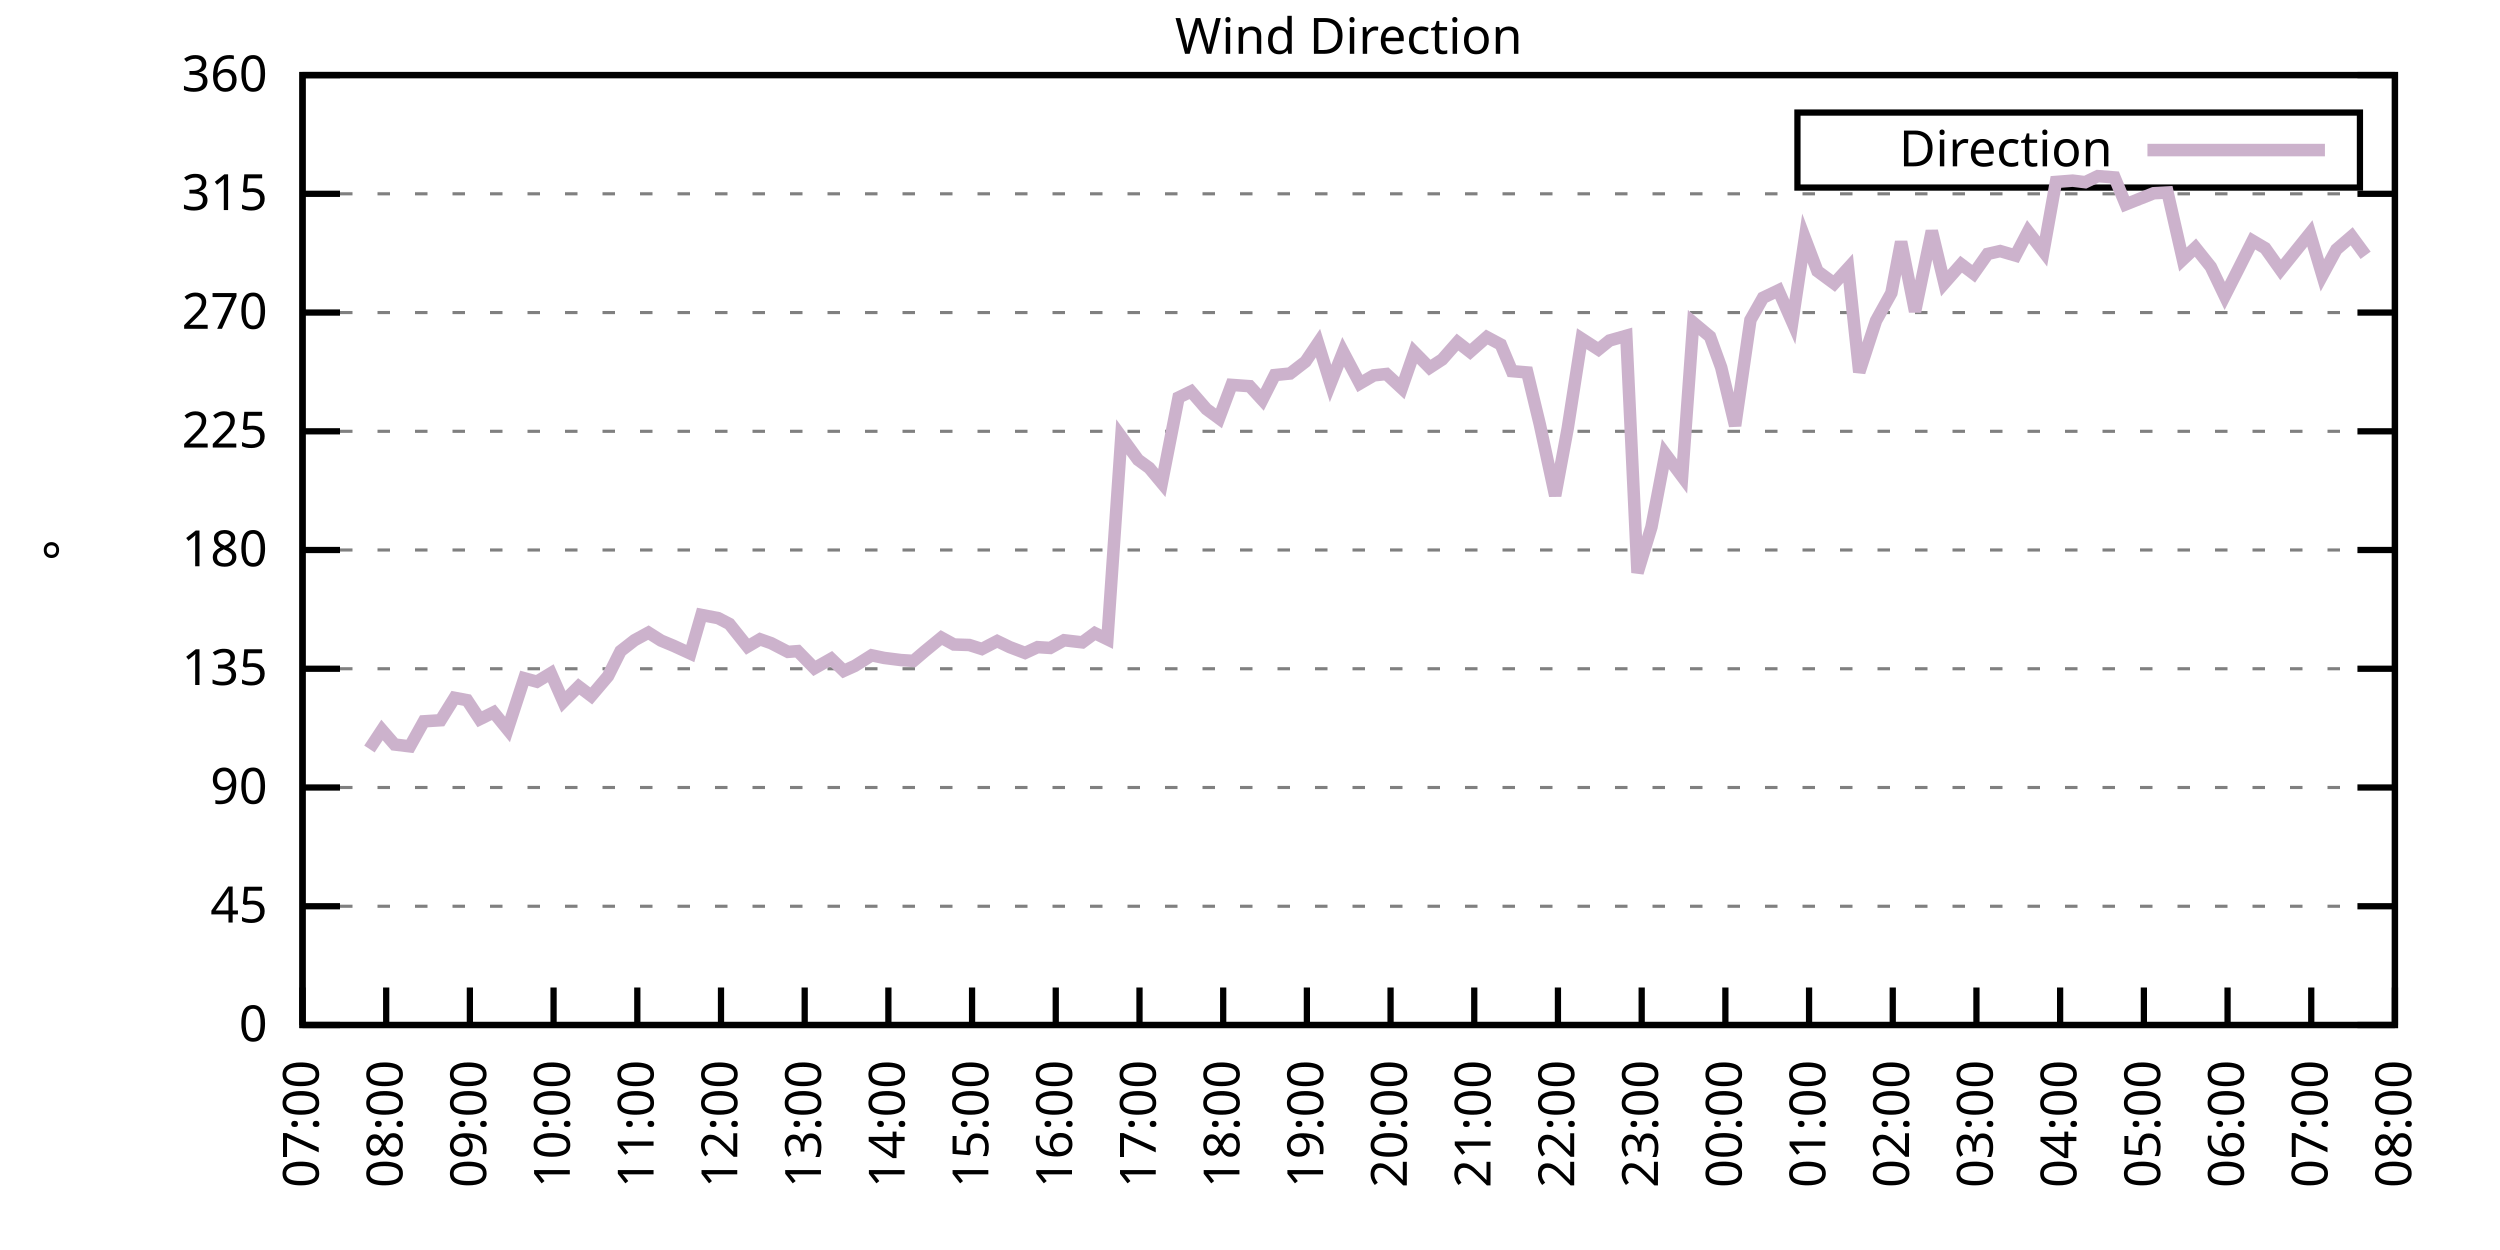
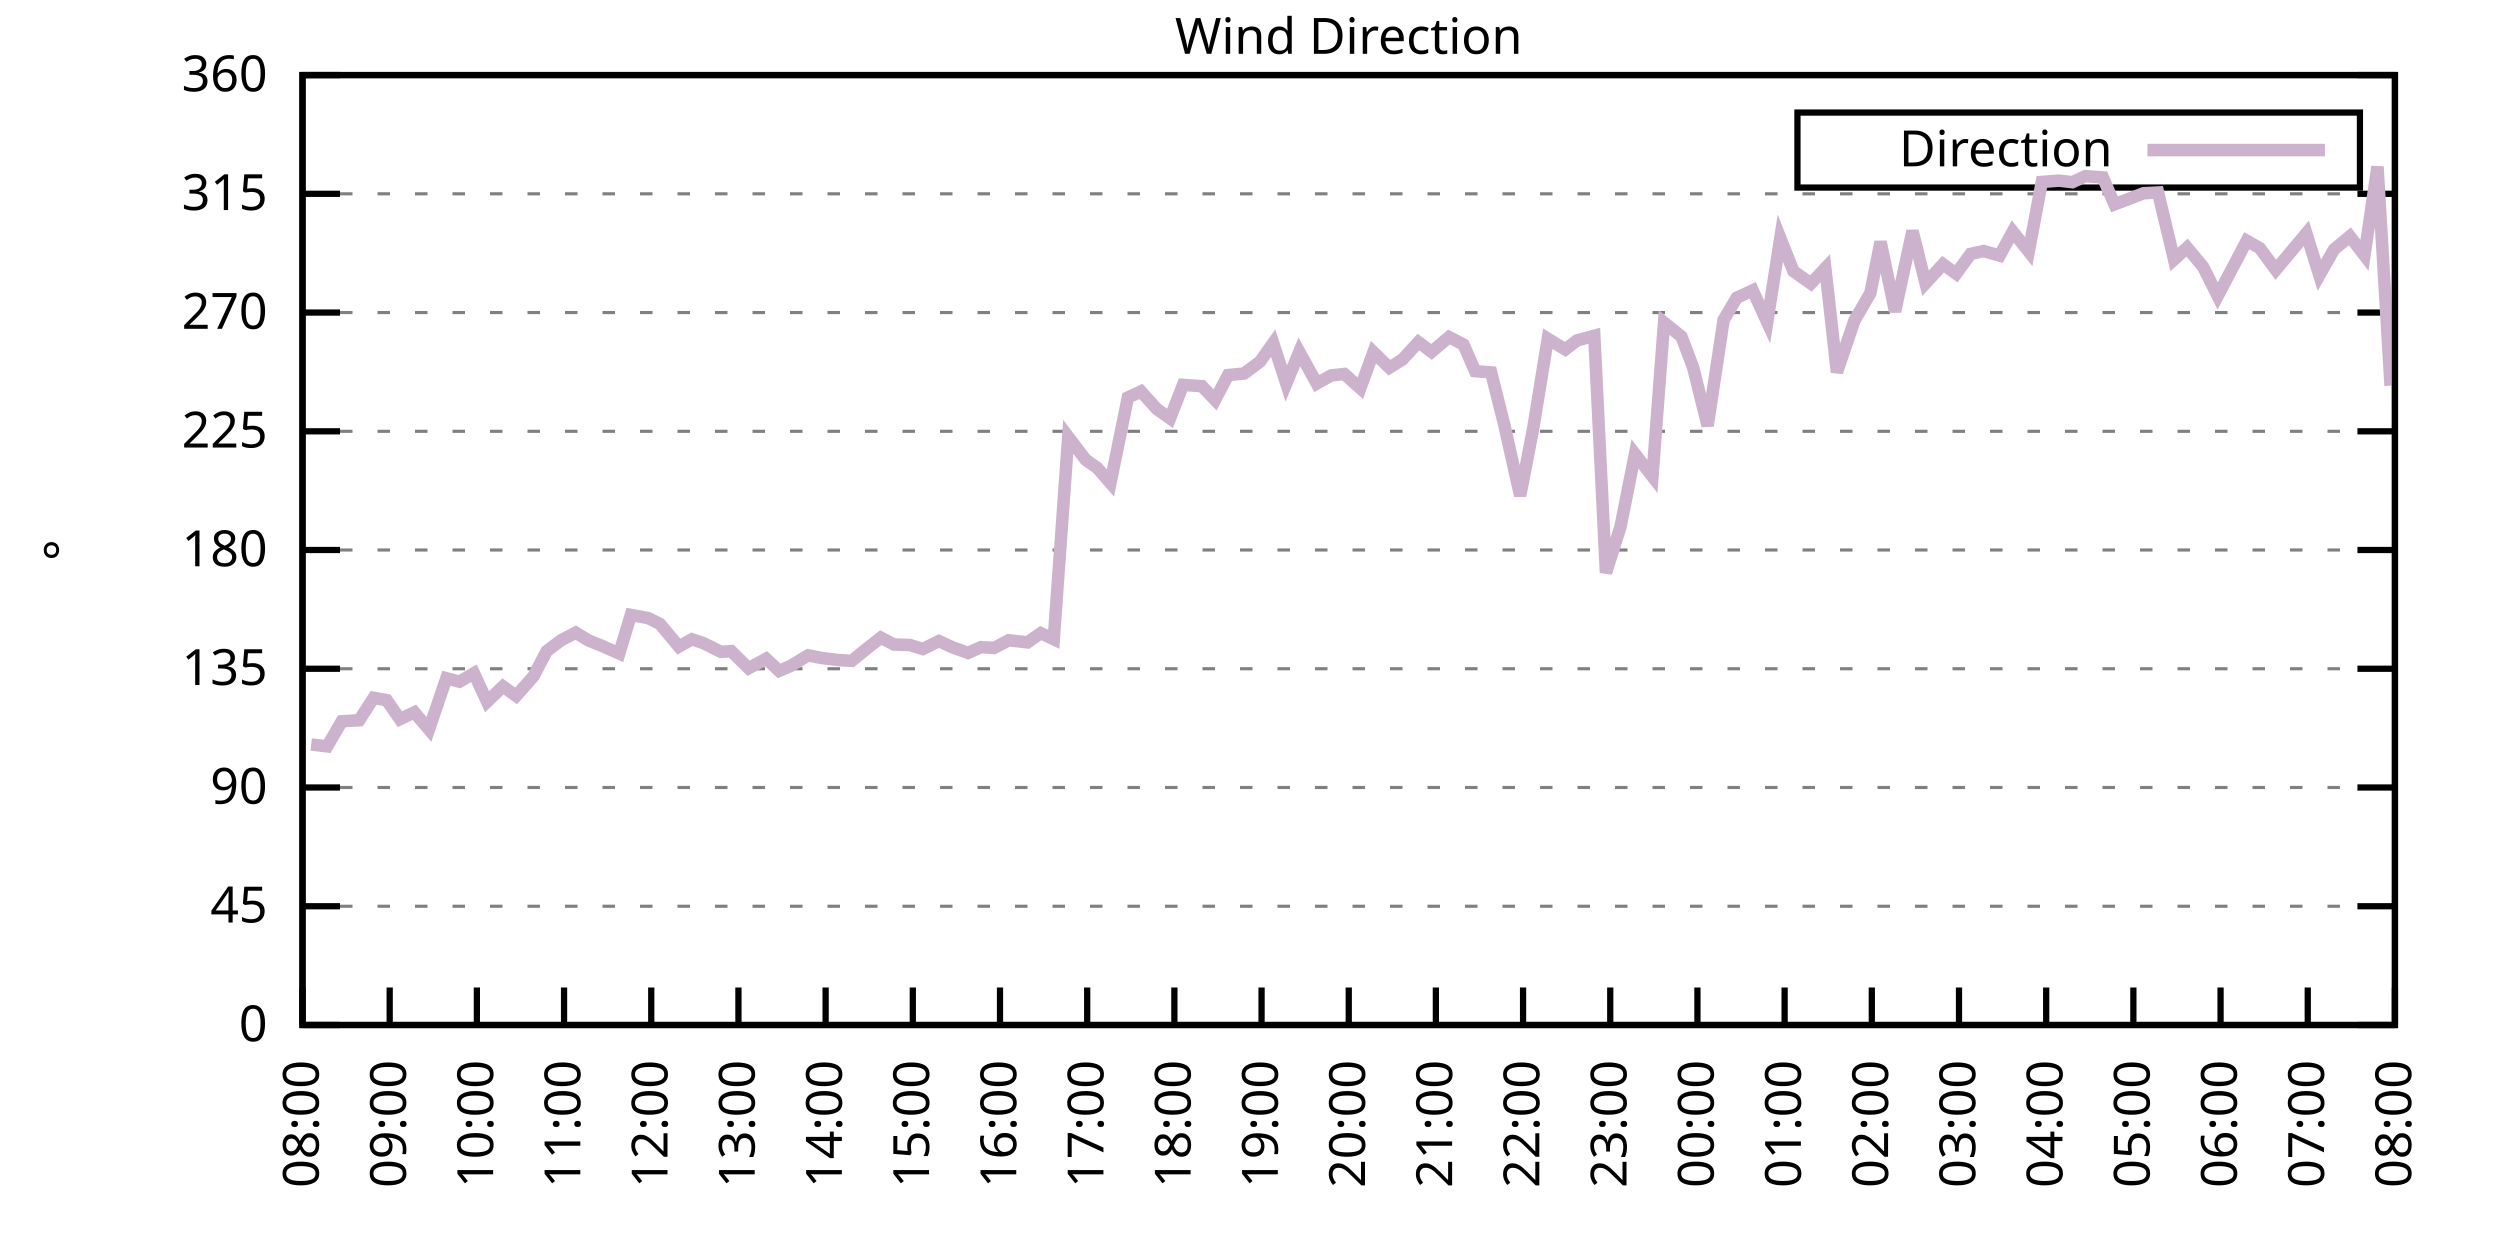
<svg xmlns="http://www.w3.org/2000/svg" xmlns:xlink="http://www.w3.org/1999/xlink" width="400" height="200" viewBox="0 0 400 200">
  <g id="gnuplot_canvas">
    <rect x="0" y="0" width="400" height="200" fill="none" />
    <defs>
      <circle id="gpDot" r="0.5" stroke-width="0.5" stroke="currentColor" />
      <path id="gpPt0" stroke-width="0.333" stroke="currentColor" d="M-1,0 h2 M0,-1 v2" />
      <path id="gpPt1" stroke-width="0.333" stroke="currentColor" d="M-1,-1 L1,1 M1,-1 L-1,1" />
      <path id="gpPt2" stroke-width="0.333" stroke="currentColor" d="M-1,0 L1,0 M0,-1 L0,1 M-1,-1 L1,1 M-1,1 L1,-1" />
      <rect id="gpPt3" stroke-width="0.333" stroke="currentColor" x="-1" y="-1" width="2" height="2" />
      <rect id="gpPt4" stroke-width="0.333" stroke="currentColor" fill="currentColor" x="-1" y="-1" width="2" height="2" />
      <circle id="gpPt5" stroke-width="0.333" stroke="currentColor" cx="0" cy="0" r="1" />
      <use xlink:href="#gpPt5" id="gpPt6" fill="currentColor" stroke="none" />
      <path id="gpPt7" stroke-width="0.333" stroke="currentColor" d="M0,-1.33 L-1.33,0.67 L1.33,0.67 z" />
      <use xlink:href="#gpPt7" id="gpPt8" fill="currentColor" stroke="none" />
      <use xlink:href="#gpPt7" id="gpPt9" stroke="currentColor" transform="rotate(180)" />
      <use xlink:href="#gpPt9" id="gpPt10" fill="currentColor" stroke="none" />
      <use xlink:href="#gpPt3" id="gpPt11" stroke="currentColor" transform="rotate(45)" />
      <use xlink:href="#gpPt11" id="gpPt12" fill="currentColor" stroke="none" />
      <path id="gpPt13" stroke-width="0.333" stroke="currentColor" d="M0,1.330 L1.265,0.411 L0.782,-1.067 L-0.782,-1.076 L-1.265,0.411 z" />
      <use xlink:href="#gpPt13" id="gpPt14" fill="currentColor" stroke="none" />
      <filter id="textbox" filterUnits="objectBoundingBox" x="0" y="0" height="1" width="1">
        <feFlood flood-color="white" flood-opacity="1" result="bgnd" />
        <feComposite in="SourceGraphic" in2="bgnd" operator="atop" />
      </filter>
      <filter id="greybox" filterUnits="objectBoundingBox" x="0" y="0" height="1" width="1">
        <feFlood flood-color="lightgrey" flood-opacity="1" result="grey" />
        <feComposite in="SourceGraphic" in2="grey" operator="atop" />
      </filter>
    </defs>
    <g fill="none" color="white" stroke="currentColor" stroke-width="1.00" stroke-linecap="butt" stroke-linejoin="miter">
</g>
    <g fill="none" color="black" stroke="currentColor" stroke-width="1.00" stroke-linecap="butt" stroke-linejoin="miter">
      <g stroke="none" shape-rendering="crispEdges">
        <polygon fill="rgb(255, 255, 255)" points="48.40,164.00 383.18,164.00 383.18,12.02 48.40,12.02 " />
      </g>
    </g>
    <g fill="none" color="black" stroke="currentColor" stroke-width="1.00" stroke-linecap="butt" stroke-linejoin="miter">
</g>
    <g fill="none" color="black" stroke="black" stroke-width="0.50" stroke-linecap="butt" stroke-linejoin="miter">
</g>
    <g fill="none" color="gray" stroke="currentColor" stroke-width="0.50" stroke-linecap="butt" stroke-linejoin="miter">
      <path stroke="gray" stroke-dasharray="2,4" class="gridline" d="M48.40,164.00 L383.19,164.00  " />
    </g>
    <g fill="none" color="gray" stroke="gray" stroke-width="1.00" stroke-linecap="butt" stroke-linejoin="miter">
</g>
    <g fill="none" color="black" stroke="currentColor" stroke-width="1.00" stroke-linecap="butt" stroke-linejoin="miter">
      <path stroke="black" d="M48.40,164.00 L54.40,164.00 M383.19,164.00 L377.19,164.00  " />
      <g transform="translate(42.80,166.60)" stroke="none" fill="black" font-family="Sans" font-size="8.00" text-anchor="end">
        <text>
          <tspan font-family="Sans"> 0</tspan>
        </text>
      </g>
    </g>
    <g fill="none" color="black" stroke="currentColor" stroke-width="1.00" stroke-linecap="butt" stroke-linejoin="miter">
</g>
    <g fill="none" color="black" stroke="black" stroke-width="0.50" stroke-linecap="butt" stroke-linejoin="miter">
</g>
    <g fill="none" color="gray" stroke="currentColor" stroke-width="0.50" stroke-linecap="butt" stroke-linejoin="miter">
      <path stroke="gray" stroke-dasharray="2,4" class="gridline" d="M48.40,145.00 L383.19,145.00  " />
    </g>
    <g fill="none" color="gray" stroke="gray" stroke-width="1.00" stroke-linecap="butt" stroke-linejoin="miter">
</g>
    <g fill="none" color="black" stroke="currentColor" stroke-width="1.00" stroke-linecap="butt" stroke-linejoin="miter">
      <path stroke="black" d="M48.40,145.00 L54.40,145.00 M383.19,145.00 L377.19,145.00  " />
      <g transform="translate(42.80,147.60)" stroke="none" fill="black" font-family="Sans" font-size="8.00" text-anchor="end">
        <text>
          <tspan font-family="Sans"> 45</tspan>
        </text>
      </g>
    </g>
    <g fill="none" color="black" stroke="currentColor" stroke-width="1.00" stroke-linecap="butt" stroke-linejoin="miter">
</g>
    <g fill="none" color="black" stroke="black" stroke-width="0.50" stroke-linecap="butt" stroke-linejoin="miter">
</g>
    <g fill="none" color="gray" stroke="currentColor" stroke-width="0.50" stroke-linecap="butt" stroke-linejoin="miter">
      <path stroke="gray" stroke-dasharray="2,4" class="gridline" d="M48.40,126.00 L383.19,126.00  " />
    </g>
    <g fill="none" color="gray" stroke="gray" stroke-width="1.00" stroke-linecap="butt" stroke-linejoin="miter">
</g>
    <g fill="none" color="black" stroke="currentColor" stroke-width="1.00" stroke-linecap="butt" stroke-linejoin="miter">
      <path stroke="black" d="M48.40,126.00 L54.40,126.00 M383.19,126.00 L377.19,126.00  " />
      <g transform="translate(42.80,128.60)" stroke="none" fill="black" font-family="Sans" font-size="8.00" text-anchor="end">
        <text>
          <tspan font-family="Sans"> 90</tspan>
        </text>
      </g>
    </g>
    <g fill="none" color="black" stroke="currentColor" stroke-width="1.00" stroke-linecap="butt" stroke-linejoin="miter">
</g>
    <g fill="none" color="black" stroke="black" stroke-width="0.50" stroke-linecap="butt" stroke-linejoin="miter">
</g>
    <g fill="none" color="gray" stroke="currentColor" stroke-width="0.50" stroke-linecap="butt" stroke-linejoin="miter">
      <path stroke="gray" stroke-dasharray="2,4" class="gridline" d="M48.40,107.00 L383.19,107.00  " />
    </g>
    <g fill="none" color="gray" stroke="gray" stroke-width="1.00" stroke-linecap="butt" stroke-linejoin="miter">
</g>
    <g fill="none" color="black" stroke="currentColor" stroke-width="1.00" stroke-linecap="butt" stroke-linejoin="miter">
      <path stroke="black" d="M48.40,107.00 L54.40,107.00 M383.19,107.00 L377.19,107.00  " />
      <g transform="translate(42.80,109.60)" stroke="none" fill="black" font-family="Sans" font-size="8.00" text-anchor="end">
        <text>
          <tspan font-family="Sans"> 135</tspan>
        </text>
      </g>
    </g>
    <g fill="none" color="black" stroke="currentColor" stroke-width="1.00" stroke-linecap="butt" stroke-linejoin="miter">
</g>
    <g fill="none" color="black" stroke="black" stroke-width="0.50" stroke-linecap="butt" stroke-linejoin="miter">
</g>
    <g fill="none" color="gray" stroke="currentColor" stroke-width="0.50" stroke-linecap="butt" stroke-linejoin="miter">
      <path stroke="gray" stroke-dasharray="2,4" class="gridline" d="M48.40,88.00 L383.19,88.00  " />
    </g>
    <g fill="none" color="gray" stroke="gray" stroke-width="1.00" stroke-linecap="butt" stroke-linejoin="miter">
</g>
    <g fill="none" color="black" stroke="currentColor" stroke-width="1.00" stroke-linecap="butt" stroke-linejoin="miter">
      <path stroke="black" d="M48.40,88.00 L54.40,88.00 M383.19,88.00 L377.19,88.00  " />
      <g transform="translate(42.80,90.60)" stroke="none" fill="black" font-family="Sans" font-size="8.00" text-anchor="end">
        <text>
          <tspan font-family="Sans"> 180</tspan>
        </text>
      </g>
    </g>
    <g fill="none" color="black" stroke="currentColor" stroke-width="1.00" stroke-linecap="butt" stroke-linejoin="miter">
</g>
    <g fill="none" color="black" stroke="black" stroke-width="0.50" stroke-linecap="butt" stroke-linejoin="miter">
</g>
    <g fill="none" color="gray" stroke="currentColor" stroke-width="0.50" stroke-linecap="butt" stroke-linejoin="miter">
      <path stroke="gray" stroke-dasharray="2,4" class="gridline" d="M48.40,69.01 L383.19,69.01  " />
    </g>
    <g fill="none" color="gray" stroke="gray" stroke-width="1.00" stroke-linecap="butt" stroke-linejoin="miter">
</g>
    <g fill="none" color="black" stroke="currentColor" stroke-width="1.00" stroke-linecap="butt" stroke-linejoin="miter">
      <path stroke="black" d="M48.40,69.01 L54.40,69.01 M383.19,69.01 L377.19,69.01  " />
      <g transform="translate(42.80,71.61)" stroke="none" fill="black" font-family="Sans" font-size="8.00" text-anchor="end">
        <text>
          <tspan font-family="Sans"> 225</tspan>
        </text>
      </g>
    </g>
    <g fill="none" color="black" stroke="currentColor" stroke-width="1.00" stroke-linecap="butt" stroke-linejoin="miter">
</g>
    <g fill="none" color="black" stroke="black" stroke-width="0.50" stroke-linecap="butt" stroke-linejoin="miter">
</g>
    <g fill="none" color="gray" stroke="currentColor" stroke-width="0.50" stroke-linecap="butt" stroke-linejoin="miter">
      <path stroke="gray" stroke-dasharray="2,4" class="gridline" d="M48.40,50.01 L383.19,50.01  " />
    </g>
    <g fill="none" color="gray" stroke="gray" stroke-width="1.00" stroke-linecap="butt" stroke-linejoin="miter">
</g>
    <g fill="none" color="black" stroke="currentColor" stroke-width="1.00" stroke-linecap="butt" stroke-linejoin="miter">
      <path stroke="black" d="M48.40,50.01 L54.40,50.01 M383.19,50.01 L377.19,50.01  " />
      <g transform="translate(42.80,52.61)" stroke="none" fill="black" font-family="Sans" font-size="8.00" text-anchor="end">
        <text>
          <tspan font-family="Sans"> 270</tspan>
        </text>
      </g>
    </g>
    <g fill="none" color="black" stroke="currentColor" stroke-width="1.00" stroke-linecap="butt" stroke-linejoin="miter">
</g>
    <g fill="none" color="black" stroke="black" stroke-width="0.50" stroke-linecap="butt" stroke-linejoin="miter">
</g>
    <g fill="none" color="gray" stroke="currentColor" stroke-width="0.50" stroke-linecap="butt" stroke-linejoin="miter">
      <path stroke="gray" stroke-dasharray="2,4" class="gridline" d="M48.40,31.01 L383.19,31.01  " />
    </g>
    <g fill="none" color="gray" stroke="gray" stroke-width="1.00" stroke-linecap="butt" stroke-linejoin="miter">
</g>
    <g fill="none" color="black" stroke="currentColor" stroke-width="1.00" stroke-linecap="butt" stroke-linejoin="miter">
      <path stroke="black" d="M48.40,31.01 L54.40,31.01 M383.19,31.01 L377.19,31.01  " />
      <g transform="translate(42.80,33.61)" stroke="none" fill="black" font-family="Sans" font-size="8.00" text-anchor="end">
        <text>
          <tspan font-family="Sans"> 315</tspan>
        </text>
      </g>
    </g>
    <g fill="none" color="black" stroke="currentColor" stroke-width="1.00" stroke-linecap="butt" stroke-linejoin="miter">
</g>
    <g fill="none" color="black" stroke="black" stroke-width="0.50" stroke-linecap="butt" stroke-linejoin="miter">
</g>
    <g fill="none" color="gray" stroke="currentColor" stroke-width="0.50" stroke-linecap="butt" stroke-linejoin="miter">
      <path stroke="gray" stroke-dasharray="2,4" class="gridline" d="M48.40,12.01 L383.19,12.01  " />
    </g>
    <g fill="none" color="gray" stroke="gray" stroke-width="1.00" stroke-linecap="butt" stroke-linejoin="miter">
</g>
    <g fill="none" color="black" stroke="currentColor" stroke-width="1.00" stroke-linecap="butt" stroke-linejoin="miter">
      <path stroke="black" d="M48.40,12.01 L54.40,12.01 M383.19,12.01 L377.19,12.01  " />
      <g transform="translate(42.80,14.61)" stroke="none" fill="black" font-family="Sans" font-size="8.00" text-anchor="end">
        <text>
          <tspan font-family="Sans"> 360</tspan>
        </text>
      </g>
    </g>
    <g fill="none" color="black" stroke="currentColor" stroke-width="1.00" stroke-linecap="butt" stroke-linejoin="miter">
      <path stroke="black" d="M48.40,164.00 L48.40,158.00  " />
      <g transform="translate(51.00,169.60) rotate(270.00)" stroke="none" fill="black" font-family="Sans" font-size="8.00" text-anchor="end">
        <text>
-           <tspan font-family="Sans">07:00</tspan>
-         </text>
-       </g>
-     </g>
-     <g fill="none" color="black" stroke="currentColor" stroke-width="1.00" stroke-linecap="butt" stroke-linejoin="miter">
-       <path stroke="black" d="M61.79,164.00 L61.79,158.00  " />
-       <g transform="translate(64.39,169.60) rotate(270.00)" stroke="none" fill="black" font-family="Sans" font-size="8.00" text-anchor="end">
-         <text>
          <tspan font-family="Sans">08:00</tspan>
        </text>
      </g>
    </g>
    <g fill="none" color="black" stroke="currentColor" stroke-width="1.00" stroke-linecap="butt" stroke-linejoin="miter">
-       <path stroke="black" d="M75.18,164.00 L75.18,158.00  " />
-       <g transform="translate(77.78,169.60) rotate(270.00)" stroke="none" fill="black" font-family="Sans" font-size="8.00" text-anchor="end">
+       <path stroke="black" d="M62.35,164.00 L62.35,158.00  " />
+       <g transform="translate(64.95,169.60) rotate(270.00)" stroke="none" fill="black" font-family="Sans" font-size="8.00" text-anchor="end">
        <text>
          <tspan font-family="Sans">09:00</tspan>
        </text>
      </g>
    </g>
    <g fill="none" color="black" stroke="currentColor" stroke-width="1.00" stroke-linecap="butt" stroke-linejoin="miter">
-       <path stroke="black" d="M88.57,164.00 L88.57,158.00  " />
-       <g transform="translate(91.17,169.60) rotate(270.00)" stroke="none" fill="black" font-family="Sans" font-size="8.00" text-anchor="end">
+       <path stroke="black" d="M76.30,164.00 L76.30,158.00  " />
+       <g transform="translate(78.90,169.60) rotate(270.00)" stroke="none" fill="black" font-family="Sans" font-size="8.00" text-anchor="end">
        <text>
          <tspan font-family="Sans">10:00</tspan>
        </text>
      </g>
    </g>
    <g fill="none" color="black" stroke="currentColor" stroke-width="1.00" stroke-linecap="butt" stroke-linejoin="miter">
-       <path stroke="black" d="M101.97,164.00 L101.97,158.00  " />
-       <g transform="translate(104.57,169.60) rotate(270.00)" stroke="none" fill="black" font-family="Sans" font-size="8.00" text-anchor="end">
+       <path stroke="black" d="M90.25,164.00 L90.25,158.00  " />
+       <g transform="translate(92.85,169.60) rotate(270.00)" stroke="none" fill="black" font-family="Sans" font-size="8.00" text-anchor="end">
        <text>
          <tspan font-family="Sans">11:00</tspan>
        </text>
      </g>
    </g>
    <g fill="none" color="black" stroke="currentColor" stroke-width="1.00" stroke-linecap="butt" stroke-linejoin="miter">
-       <path stroke="black" d="M115.36,164.00 L115.36,158.00  " />
-       <g transform="translate(117.96,169.60) rotate(270.00)" stroke="none" fill="black" font-family="Sans" font-size="8.00" text-anchor="end">
+       <path stroke="black" d="M104.20,164.00 L104.20,158.00  " />
+       <g transform="translate(106.80,169.60) rotate(270.00)" stroke="none" fill="black" font-family="Sans" font-size="8.00" text-anchor="end">
        <text>
          <tspan font-family="Sans">12:00</tspan>
        </text>
      </g>
    </g>
    <g fill="none" color="black" stroke="currentColor" stroke-width="1.00" stroke-linecap="butt" stroke-linejoin="miter">
-       <path stroke="black" d="M128.75,164.00 L128.75,158.00  " />
-       <g transform="translate(131.35,169.60) rotate(270.00)" stroke="none" fill="black" font-family="Sans" font-size="8.00" text-anchor="end">
+       <path stroke="black" d="M118.15,164.00 L118.15,158.00  " />
+       <g transform="translate(120.75,169.60) rotate(270.00)" stroke="none" fill="black" font-family="Sans" font-size="8.00" text-anchor="end">
        <text>
          <tspan font-family="Sans">13:00</tspan>
        </text>
      </g>
    </g>
    <g fill="none" color="black" stroke="currentColor" stroke-width="1.00" stroke-linecap="butt" stroke-linejoin="miter">
-       <path stroke="black" d="M142.14,164.00 L142.14,158.00  " />
-       <g transform="translate(144.74,169.60) rotate(270.00)" stroke="none" fill="black" font-family="Sans" font-size="8.00" text-anchor="end">
+       <path stroke="black" d="M132.10,164.00 L132.10,158.00  " />
+       <g transform="translate(134.70,169.60) rotate(270.00)" stroke="none" fill="black" font-family="Sans" font-size="8.00" text-anchor="end">
        <text>
          <tspan font-family="Sans">14:00</tspan>
        </text>
      </g>
    </g>
    <g fill="none" color="black" stroke="currentColor" stroke-width="1.00" stroke-linecap="butt" stroke-linejoin="miter">
-       <path stroke="black" d="M155.53,164.00 L155.53,158.00  " />
-       <g transform="translate(158.13,169.60) rotate(270.00)" stroke="none" fill="black" font-family="Sans" font-size="8.00" text-anchor="end">
+       <path stroke="black" d="M146.05,164.00 L146.05,158.00  " />
+       <g transform="translate(148.65,169.60) rotate(270.00)" stroke="none" fill="black" font-family="Sans" font-size="8.00" text-anchor="end">
        <text>
          <tspan font-family="Sans">15:00</tspan>
        </text>
      </g>
    </g>
    <g fill="none" color="black" stroke="currentColor" stroke-width="1.00" stroke-linecap="butt" stroke-linejoin="miter">
-       <path stroke="black" d="M168.92,164.00 L168.92,158.00  " />
-       <g transform="translate(171.52,169.60) rotate(270.00)" stroke="none" fill="black" font-family="Sans" font-size="8.00" text-anchor="end">
+       <path stroke="black" d="M160.00,164.00 L160.00,158.00  " />
+       <g transform="translate(162.60,169.60) rotate(270.00)" stroke="none" fill="black" font-family="Sans" font-size="8.00" text-anchor="end">
        <text>
          <tspan font-family="Sans">16:00</tspan>
        </text>
      </g>
    </g>
    <g fill="none" color="black" stroke="currentColor" stroke-width="1.00" stroke-linecap="butt" stroke-linejoin="miter">
-       <path stroke="black" d="M182.32,164.00 L182.32,158.00  " />
-       <g transform="translate(184.92,169.60) rotate(270.00)" stroke="none" fill="black" font-family="Sans" font-size="8.00" text-anchor="end">
+       <path stroke="black" d="M173.95,164.00 L173.95,158.00  " />
+       <g transform="translate(176.55,169.60) rotate(270.00)" stroke="none" fill="black" font-family="Sans" font-size="8.00" text-anchor="end">
        <text>
          <tspan font-family="Sans">17:00</tspan>
        </text>
      </g>
    </g>
    <g fill="none" color="black" stroke="currentColor" stroke-width="1.00" stroke-linecap="butt" stroke-linejoin="miter">
-       <path stroke="black" d="M195.71,164.00 L195.71,158.00  " />
-       <g transform="translate(198.31,169.60) rotate(270.00)" stroke="none" fill="black" font-family="Sans" font-size="8.00" text-anchor="end">
+       <path stroke="black" d="M187.90,164.00 L187.90,158.00  " />
+       <g transform="translate(190.50,169.60) rotate(270.00)" stroke="none" fill="black" font-family="Sans" font-size="8.00" text-anchor="end">
        <text>
          <tspan font-family="Sans">18:00</tspan>
        </text>
      </g>
    </g>
    <g fill="none" color="black" stroke="currentColor" stroke-width="1.00" stroke-linecap="butt" stroke-linejoin="miter">
-       <path stroke="black" d="M209.10,164.00 L209.10,158.00  " />
-       <g transform="translate(211.70,169.60) rotate(270.00)" stroke="none" fill="black" font-family="Sans" font-size="8.00" text-anchor="end">
+       <path stroke="black" d="M201.85,164.00 L201.85,158.00  " />
+       <g transform="translate(204.45,169.60) rotate(270.00)" stroke="none" fill="black" font-family="Sans" font-size="8.00" text-anchor="end">
        <text>
          <tspan font-family="Sans">19:00</tspan>
        </text>
      </g>
    </g>
    <g fill="none" color="black" stroke="currentColor" stroke-width="1.00" stroke-linecap="butt" stroke-linejoin="miter">
-       <path stroke="black" d="M222.49,164.00 L222.49,158.00  " />
-       <g transform="translate(225.09,169.60) rotate(270.00)" stroke="none" fill="black" font-family="Sans" font-size="8.00" text-anchor="end">
+       <path stroke="black" d="M215.80,164.00 L215.80,158.00  " />
+       <g transform="translate(218.40,169.60) rotate(270.00)" stroke="none" fill="black" font-family="Sans" font-size="8.00" text-anchor="end">
        <text>
          <tspan font-family="Sans">20:00</tspan>
        </text>
      </g>
    </g>
    <g fill="none" color="black" stroke="currentColor" stroke-width="1.00" stroke-linecap="butt" stroke-linejoin="miter">
-       <path stroke="black" d="M235.88,164.00 L235.88,158.00  " />
-       <g transform="translate(238.48,169.60) rotate(270.00)" stroke="none" fill="black" font-family="Sans" font-size="8.00" text-anchor="end">
+       <path stroke="black" d="M229.74,164.00 L229.74,158.00  " />
+       <g transform="translate(232.34,169.60) rotate(270.00)" stroke="none" fill="black" font-family="Sans" font-size="8.00" text-anchor="end">
        <text>
          <tspan font-family="Sans">21:00</tspan>
        </text>
      </g>
    </g>
    <g fill="none" color="black" stroke="currentColor" stroke-width="1.00" stroke-linecap="butt" stroke-linejoin="miter">
-       <path stroke="black" d="M249.27,164.00 L249.27,158.00  " />
-       <g transform="translate(251.87,169.60) rotate(270.00)" stroke="none" fill="black" font-family="Sans" font-size="8.00" text-anchor="end">
+       <path stroke="black" d="M243.69,164.00 L243.69,158.00  " />
+       <g transform="translate(246.29,169.60) rotate(270.00)" stroke="none" fill="black" font-family="Sans" font-size="8.00" text-anchor="end">
        <text>
          <tspan font-family="Sans">22:00</tspan>
        </text>
      </g>
    </g>
    <g fill="none" color="black" stroke="currentColor" stroke-width="1.00" stroke-linecap="butt" stroke-linejoin="miter">
-       <path stroke="black" d="M262.67,164.00 L262.67,158.00  " />
-       <g transform="translate(265.27,169.60) rotate(270.00)" stroke="none" fill="black" font-family="Sans" font-size="8.00" text-anchor="end">
+       <path stroke="black" d="M257.64,164.00 L257.64,158.00  " />
+       <g transform="translate(260.24,169.60) rotate(270.00)" stroke="none" fill="black" font-family="Sans" font-size="8.00" text-anchor="end">
        <text>
          <tspan font-family="Sans">23:00</tspan>
        </text>
      </g>
    </g>
    <g fill="none" color="black" stroke="currentColor" stroke-width="1.00" stroke-linecap="butt" stroke-linejoin="miter">
-       <path stroke="black" d="M276.06,164.00 L276.06,158.00  " />
-       <g transform="translate(278.66,169.60) rotate(270.00)" stroke="none" fill="black" font-family="Sans" font-size="8.00" text-anchor="end">
+       <path stroke="black" d="M271.59,164.00 L271.59,158.00  " />
+       <g transform="translate(274.19,169.60) rotate(270.00)" stroke="none" fill="black" font-family="Sans" font-size="8.00" text-anchor="end">
        <text>
          <tspan font-family="Sans">00:00</tspan>
        </text>
      </g>
    </g>
    <g fill="none" color="black" stroke="currentColor" stroke-width="1.00" stroke-linecap="butt" stroke-linejoin="miter">
-       <path stroke="black" d="M289.45,164.00 L289.45,158.00  " />
-       <g transform="translate(292.05,169.60) rotate(270.00)" stroke="none" fill="black" font-family="Sans" font-size="8.00" text-anchor="end">
+       <path stroke="black" d="M285.54,164.00 L285.54,158.00  " />
+       <g transform="translate(288.14,169.60) rotate(270.00)" stroke="none" fill="black" font-family="Sans" font-size="8.00" text-anchor="end">
        <text>
          <tspan font-family="Sans">01:00</tspan>
        </text>
      </g>
    </g>
    <g fill="none" color="black" stroke="currentColor" stroke-width="1.00" stroke-linecap="butt" stroke-linejoin="miter">
-       <path stroke="black" d="M302.84,164.00 L302.84,158.00  " />
-       <g transform="translate(305.44,169.60) rotate(270.00)" stroke="none" fill="black" font-family="Sans" font-size="8.00" text-anchor="end">
+       <path stroke="black" d="M299.49,164.00 L299.49,158.00  " />
+       <g transform="translate(302.09,169.60) rotate(270.00)" stroke="none" fill="black" font-family="Sans" font-size="8.00" text-anchor="end">
        <text>
          <tspan font-family="Sans">02:00</tspan>
        </text>
      </g>
    </g>
    <g fill="none" color="black" stroke="currentColor" stroke-width="1.00" stroke-linecap="butt" stroke-linejoin="miter">
-       <path stroke="black" d="M316.23,164.00 L316.23,158.00  " />
-       <g transform="translate(318.83,169.60) rotate(270.00)" stroke="none" fill="black" font-family="Sans" font-size="8.00" text-anchor="end">
+       <path stroke="black" d="M313.44,164.00 L313.44,158.00  " />
+       <g transform="translate(316.04,169.60) rotate(270.00)" stroke="none" fill="black" font-family="Sans" font-size="8.00" text-anchor="end">
        <text>
          <tspan font-family="Sans">03:00</tspan>
        </text>
      </g>
    </g>
    <g fill="none" color="black" stroke="currentColor" stroke-width="1.00" stroke-linecap="butt" stroke-linejoin="miter">
-       <path stroke="black" d="M329.62,164.00 L329.62,158.00  " />
-       <g transform="translate(332.22,169.60) rotate(270.00)" stroke="none" fill="black" font-family="Sans" font-size="8.00" text-anchor="end">
+       <path stroke="black" d="M327.39,164.00 L327.39,158.00  " />
+       <g transform="translate(329.99,169.60) rotate(270.00)" stroke="none" fill="black" font-family="Sans" font-size="8.00" text-anchor="end">
        <text>
          <tspan font-family="Sans">04:00</tspan>
        </text>
      </g>
    </g>
    <g fill="none" color="black" stroke="currentColor" stroke-width="1.00" stroke-linecap="butt" stroke-linejoin="miter">
-       <path stroke="black" d="M343.02,164.00 L343.02,158.00  " />
-       <g transform="translate(345.62,169.60) rotate(270.00)" stroke="none" fill="black" font-family="Sans" font-size="8.00" text-anchor="end">
+       <path stroke="black" d="M341.34,164.00 L341.34,158.00  " />
+       <g transform="translate(343.94,169.60) rotate(270.00)" stroke="none" fill="black" font-family="Sans" font-size="8.00" text-anchor="end">
        <text>
          <tspan font-family="Sans">05:00</tspan>
        </text>
      </g>
    </g>
    <g fill="none" color="black" stroke="currentColor" stroke-width="1.00" stroke-linecap="butt" stroke-linejoin="miter">
-       <path stroke="black" d="M356.41,164.00 L356.41,158.00  " />
-       <g transform="translate(359.01,169.60) rotate(270.00)" stroke="none" fill="black" font-family="Sans" font-size="8.00" text-anchor="end">
+       <path stroke="black" d="M355.29,164.00 L355.29,158.00  " />
+       <g transform="translate(357.89,169.60) rotate(270.00)" stroke="none" fill="black" font-family="Sans" font-size="8.00" text-anchor="end">
        <text>
          <tspan font-family="Sans">06:00</tspan>
        </text>
      </g>
    </g>
    <g fill="none" color="black" stroke="currentColor" stroke-width="1.00" stroke-linecap="butt" stroke-linejoin="miter">
-       <path stroke="black" d="M369.80,164.00 L369.80,158.00  " />
-       <g transform="translate(372.40,169.60) rotate(270.00)" stroke="none" fill="black" font-family="Sans" font-size="8.00" text-anchor="end">
+       <path stroke="black" d="M369.24,164.00 L369.24,158.00  " />
+       <g transform="translate(371.84,169.60) rotate(270.00)" stroke="none" fill="black" font-family="Sans" font-size="8.00" text-anchor="end">
        <text>
          <tspan font-family="Sans">07:00</tspan>
        </text>
      </g>
    </g>
    <g fill="none" color="black" stroke="currentColor" stroke-width="1.00" stroke-linecap="butt" stroke-linejoin="miter">
      <path stroke="black" d="M383.19,164.00 L383.19,158.00  " />
      <g transform="translate(385.79,169.60) rotate(270.00)" stroke="none" fill="black" font-family="Sans" font-size="8.00" text-anchor="end">
        <text>
          <tspan font-family="Sans">08:00</tspan>
        </text>
      </g>
    </g>
    <g fill="none" color="black" stroke="currentColor" stroke-width="1.00" stroke-linecap="butt" stroke-linejoin="miter">
</g>
    <g fill="none" color="black" stroke="currentColor" stroke-width="1.00" stroke-linecap="butt" stroke-linejoin="miter">
      <path stroke="black" d="M48.40,12.01 L48.40,164.00 L383.19,164.00 L383.19,12.01 L48.40,12.01 Z  " />
    </g>
    <g fill="none" color="black" stroke="currentColor" stroke-width="1.00" stroke-linecap="butt" stroke-linejoin="miter">
</g>
    <g fill="none" color="black" stroke="currentColor" stroke-width="1.00" stroke-linecap="butt" stroke-linejoin="miter">
      <path stroke="black" d="M287.59,30.01 L287.59,18.01 L377.59,18.01 L377.59,30.01 L287.59,30.01 Z  " />
    </g>
    <g id="Wind_direction_plot_1">
      <g fill="none" color="white" stroke="black" stroke-width="2.00" stroke-linecap="butt" stroke-linejoin="miter">
</g>
      <g fill="none" color="black" stroke="currentColor" stroke-width="2.00" stroke-linecap="butt" stroke-linejoin="miter">
        <g transform="translate(337.99,26.61)" stroke="none" fill="black" font-family="Sans" font-size="8.00" text-anchor="end">
          <text>
            <tspan font-family="Sans">Direction</tspan>
          </text>
        </g>
      </g>
      <g fill="none" color="black" stroke="currentColor" stroke-width="2.00" stroke-linecap="butt" stroke-linejoin="miter">
-         <path stroke="rgb(204, 178, 204)" d="M343.59,24.01 L371.99,24.01 M59.11,119.84 L61.12,116.80 L63.13,119.12 L65.59,119.42 L67.82,115.41 L70.50,115.24   L72.73,111.65 L74.74,112.03 L76.75,115.07 L78.98,113.97 L81.21,116.71 L83.89,108.52 L85.90,109.07 L88.13,107.72   L90.14,112.28 L92.59,109.83 L94.60,111.35 L97.28,108.19 L99.29,104.18 L101.52,102.44 L103.75,101.22 L105.76,102.49   L107.77,103.33 L110.45,104.56 L112.23,98.39 L114.91,98.90 L116.70,99.83 L119.60,103.46 L121.61,102.28 L123.39,102.91   L126.07,104.30 L127.63,104.18 L130.31,106.92 L132.99,105.40 L135.00,107.34 L136.78,106.54 L139.46,104.85 L141.47,105.27   L144.15,105.61 L146.16,105.74 L147.94,104.22 L150.62,102.02 L152.63,103.12 L155.09,103.20 L157.10,103.84 L159.55,102.57   L161.56,103.54 L164.01,104.47 L166.02,103.54 L168.03,103.67 L170.26,102.44 L173.17,102.78 L175.17,101.30 L177.18,102.28   L179.41,69.89 L182.09,73.57 L183.88,74.87 L185.89,77.28 L188.57,63.60 L190.57,62.63 L193.03,65.46 L195.04,66.94   L197.05,61.58 L199.95,61.79 L201.96,63.98 L203.97,60.01 L206.42,59.76 L208.88,57.86 L210.88,54.90 L212.89,61.36   L214.90,56.30 L217.58,61.36 L219.81,60.06 L221.82,59.84 L224.28,62.12 L226.29,56.34 L228.74,58.83 L230.75,57.52   L233.20,54.74 L235.21,56.30 L237.89,53.93 L240.12,55.12 L241.91,59.38 L244.36,59.59 L246.37,67.91 L248.83,79.31   L250.84,68.50 L253.07,54.19 L255.75,55.92 L257.53,54.48 L260.21,53.72 L262.00,91.64 L264.23,84.33 L266.46,72.64   L269.14,76.23 L270.92,51.61 L273.60,53.85 L275.39,58.79 L277.62,68.12 L280.07,51.19 L282.08,47.64 L284.54,46.46   L286.77,51.53 L288.78,38.10 L290.79,43.38 L293.47,45.36 L295.70,42.91 L297.48,59.55 L300.16,51.32 L302.62,46.88   L304.18,38.69 L306.41,49.84 L309.09,36.96 L311.10,45.32 L313.78,42.28 L315.79,43.80 L318.02,40.63 L320.03,40.17   L322.48,40.89 L324.49,37.05 L326.95,40.25 L328.95,29.11 L331.63,28.90 L333.64,29.15 L335.65,28.18 L338.33,28.39   L340.11,32.70 L344.58,30.92 L346.81,30.80 L349.26,41.52 L351.27,39.62 L353.73,42.70 L355.96,47.35 L358.19,42.96   L360.42,38.52 L362.43,39.71 L364.89,43.17 L369.58,37.34 L371.58,44.05 L373.82,39.92 L376.27,37.81 L378.50,40.85    " />
+         <path stroke="rgb(204, 178, 204)" d="M343.59,24.01 L371.99,24.01 M49.79,119.12 L52.35,119.42 L54.68,115.41 L57.47,115.24 L59.79,111.65 L61.88,112.03   L63.98,115.07 L66.30,113.97 L68.63,116.71 L71.42,108.52 L73.51,109.07 L75.83,107.72 L77.93,112.28 L80.48,109.83   L82.58,111.35 L85.37,108.19 L87.46,104.18 L89.78,102.44 L92.11,101.22 L94.20,102.49 L96.29,103.33 L99.08,104.56   L100.94,98.39 L103.73,98.90 L105.59,99.83 L108.62,103.46 L110.71,102.28 L112.57,102.91 L115.36,104.30 L116.99,104.18   L119.78,106.92 L122.57,105.40 L124.66,107.34 L126.52,106.54 L129.31,104.85 L131.40,105.27 L134.19,105.61 L136.28,105.74   L138.14,104.22 L140.93,102.02 L143.02,103.12 L145.58,103.20 L147.67,103.84 L150.23,102.57 L152.32,103.54 L154.88,104.47   L156.97,103.54 L159.07,103.67 L161.39,102.44 L164.41,102.78 L166.51,101.30 L168.60,102.28 L170.92,69.89 L173.71,73.57   L175.57,74.87 L177.67,77.28 L180.46,63.60 L182.55,62.63 L185.11,65.46 L187.20,66.94 L189.29,61.58 L192.31,61.79   L194.41,63.98 L196.50,60.01 L199.06,59.76 L201.61,57.86 L203.71,54.90 L205.80,61.36 L207.89,56.30 L210.68,61.36   L213.01,60.06 L215.10,59.84 L217.65,62.12 L219.75,56.34 L222.30,58.83 L224.40,57.52 L226.95,54.74 L229.05,56.30   L231.84,53.93 L234.16,55.12 L236.02,59.38 L238.58,59.59 L240.67,67.91 L243.23,79.31 L245.32,68.50 L247.65,54.19   L250.44,55.92 L252.30,54.48 L255.09,53.72 L256.95,91.64 L259.27,84.33 L261.60,72.64 L264.39,76.23 L266.25,51.61   L269.04,53.85 L270.90,58.79 L273.22,68.12 L275.78,51.19 L277.87,47.64 L280.43,46.46 L282.75,51.53 L284.85,38.10   L286.94,43.38 L289.73,45.36 L292.05,42.91 L293.91,59.55 L296.70,51.32 L299.26,46.88 L300.89,38.69 L303.21,49.84   L306.00,36.96 L308.09,45.32 L310.88,42.28 L312.98,43.80 L315.30,40.63 L317.39,40.17 L319.95,40.89 L322.04,37.05   L324.60,40.25 L326.69,29.11 L329.48,28.90 L331.58,29.15 L333.67,28.18 L336.46,28.39 L338.32,32.70 L342.97,30.92   L345.29,30.80 L347.85,41.52 L349.94,39.62 L352.50,42.70 L354.83,47.35 L357.15,42.96 L359.48,38.52 L361.57,39.71   L364.13,43.17 L369.01,37.34 L371.10,44.05 L373.43,39.92 L375.98,37.81 L378.31,40.85 L380.40,26.66 L382.49,61.70    " />
      </g>
    </g>
    <g fill="none" color="black" stroke="currentColor" stroke-width="2.00" stroke-linecap="butt" stroke-linejoin="miter">
</g>
    <g fill="none" color="black" stroke="black" stroke-width="1.00" stroke-linecap="butt" stroke-linejoin="miter">
</g>
    <g fill="none" color="black" stroke="currentColor" stroke-width="1.00" stroke-linecap="butt" stroke-linejoin="miter">
      <path stroke="black" d="M48.40,12.01 L48.40,164.00 L383.19,164.00 L383.19,12.01 L48.40,12.01 Z  " />
      <g transform="translate(12.80,88.01) rotate(270.00)" stroke="none" fill="black" font-family="Sans" font-size="8.00" text-anchor="middle">
        <text>
          <tspan font-family="Sans">°</tspan>
        </text>
      </g>
    </g>
    <g fill="none" color="black" stroke="currentColor" stroke-width="1.00" stroke-linecap="butt" stroke-linejoin="miter">
</g>
    <g fill="none" color="black" stroke="currentColor" stroke-width="1.00" stroke-linecap="butt" stroke-linejoin="miter">
      <g transform="translate(215.79,8.61)" stroke="none" fill="black" font-family="Sans" font-size="8.00" text-anchor="middle">
        <text>
          <tspan font-family="Sans">Wind Direction</tspan>
        </text>
      </g>
    </g>
    <g fill="none" color="black" stroke="currentColor" stroke-width="1.00" stroke-linecap="butt" stroke-linejoin="miter">
</g>
  </g>
</svg>
